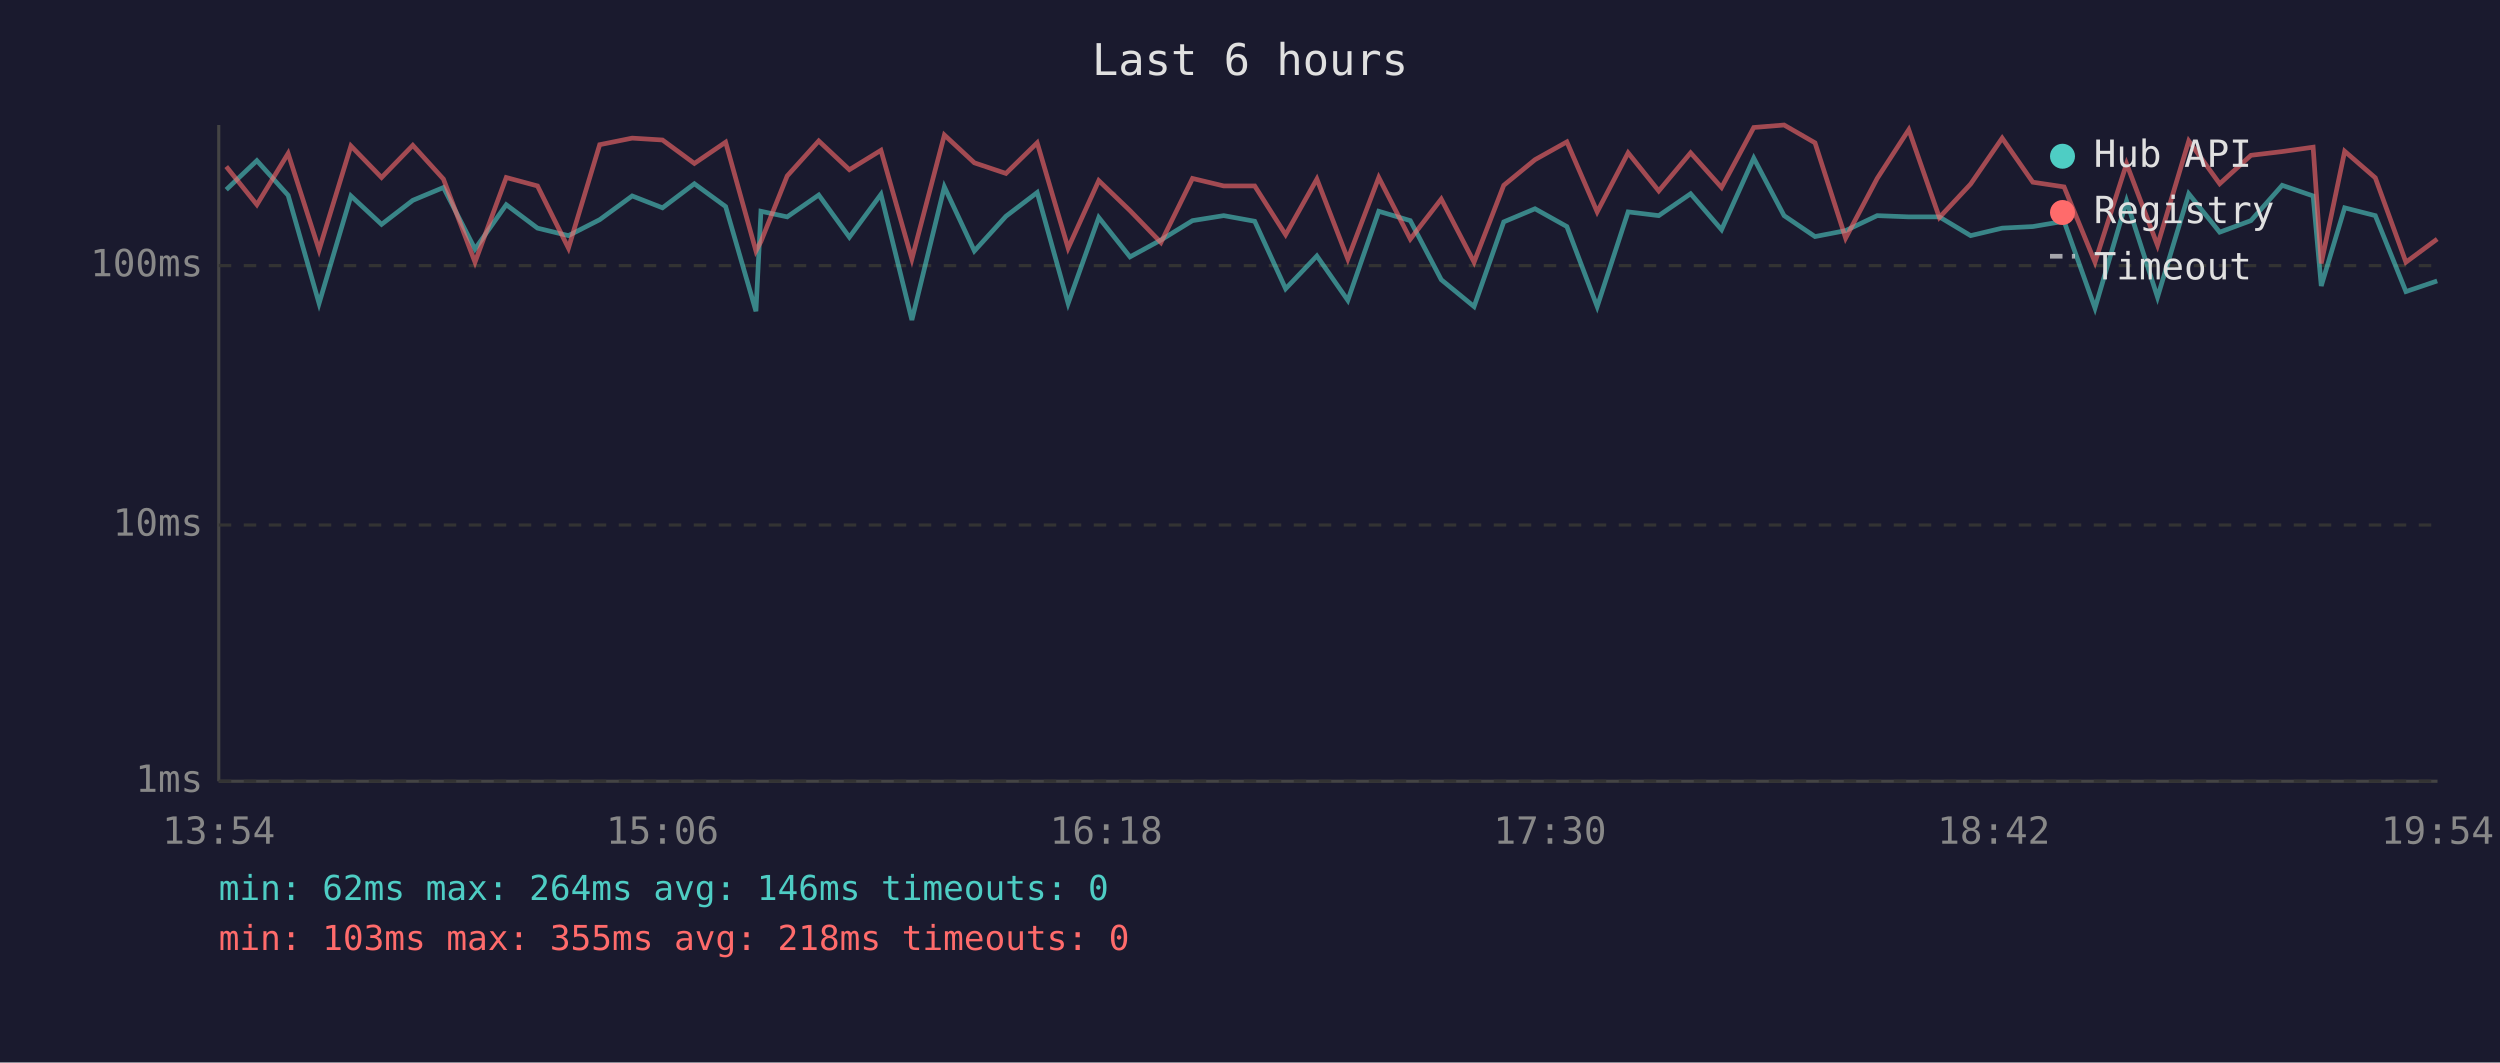
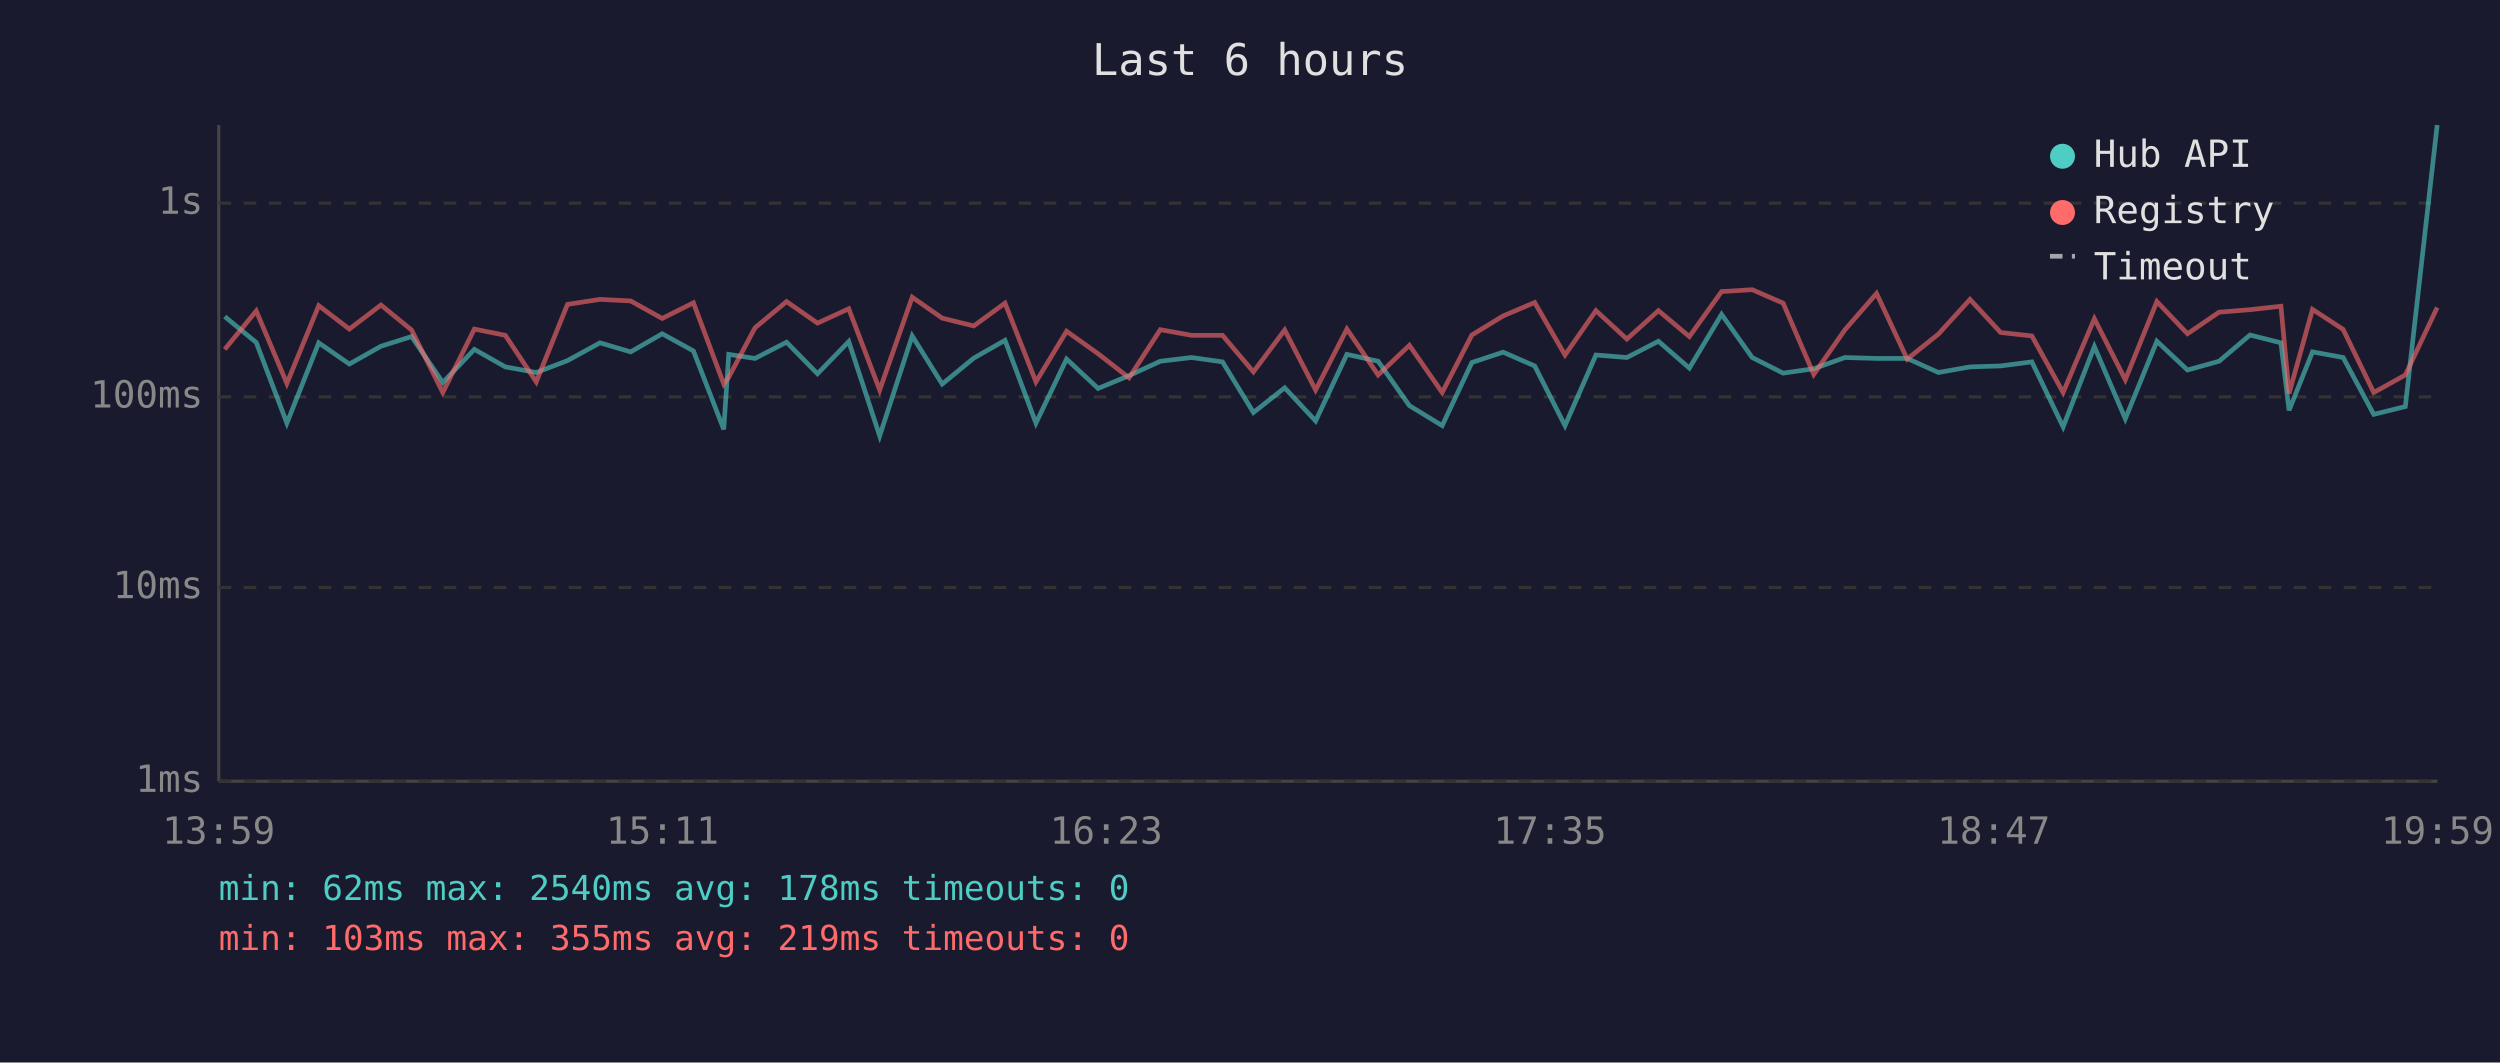
<svg xmlns="http://www.w3.org/2000/svg" viewBox="0 0 800 340" font-family="monospace" font-size="12">
  <rect width="800" height="340" fill="#1a1a2e" />
  <text x="400" y="24" fill="#e0e0e0" font-size="14" text-anchor="middle">Last 6 hours</text>
  <line x1="70" y1="40" x2="70" y2="250" stroke="#444" stroke-width="1" />
  <line x1="70" y1="250" x2="780" y2="250" stroke="#444" stroke-width="1" />
  <line x1="70" y1="250" x2="780" y2="250" stroke="#333" stroke-width="1" stroke-dasharray="4" />
  <text x="65" y="250" fill="#888" text-anchor="end" dominant-baseline="middle">1ms</text>
-   <line x1="70" y1="168" x2="780" y2="168" stroke="#333" stroke-width="1" stroke-dasharray="4" />
-   <text x="65" y="168" fill="#888" text-anchor="end" dominant-baseline="middle">10ms</text>
-   <line x1="70" y1="85" x2="780" y2="85" stroke="#333" stroke-width="1" stroke-dasharray="4" />
-   <text x="65" y="85" fill="#888" text-anchor="end" dominant-baseline="middle">100ms</text>
-   <text x="70" y="270" fill="#888" text-anchor="middle">13:54</text>
-   <text x="212" y="270" fill="#888" text-anchor="middle">15:06</text>
-   <text x="354" y="270" fill="#888" text-anchor="middle">16:18</text>
-   <text x="496" y="270" fill="#888" text-anchor="middle">17:30</text>
-   <text x="638" y="270" fill="#888" text-anchor="middle">18:42</text>
-   <text x="780" y="270" fill="#888" text-anchor="middle">19:54</text>
-   <polyline points="72.4,60.7 82.2,51.4 92.2,62.5 102.1,97.1 112.3,62.7 122.1,71.8 132.1,64.1 141.9,60.0 152.0,79.7 162.0,65.5 172.0,73.0 181.9,75.4 191.9,70.3 202.3,62.7 212.0,66.5 222.2,58.8 232.2,66.1 241.9,99.6 243.5,67.6 251.9,69.4 262.0,62.4 271.8,75.9 281.9,62.2 291.8,102.4 302.2,59.8 311.8,80.3 321.9,69.2 331.9,61.6 341.8,97.1 351.6,69.6 361.6,82.2 371.5,76.8 381.6,70.6 391.6,69.0 401.5,70.8 411.4,92.4 421.4,81.9 431.3,96.1 441.2,67.6 451.3,70.6 461.2,89.5 471.7,98.1 481.2,71.0 491.2,66.8 501.4,72.5 511.1,98.1 521.0,67.8 530.8,69.0 541.0,62.0 550.9,73.5 561.2,50.6 570.9,69.0 580.8,75.7 590.6,73.8 600.7,69.0 610.8,69.4 620.6,69.4 630.6,75.4 640.7,73.0 650.5,72.5 660.5,70.8 670.4,98.6 680.5,64.3 690.4,95.1 700.4,62.0 710.3,74.3 720.3,70.6 730.3,59.3 740.2,62.7 742.8,91.5 750.3,66.5 760.1,69.0 769.9,93.3 779.9,89.9" fill="none" stroke="#4ecdc4" stroke-width="1.5" opacity="0.6" />
-   <polyline points="72.4,53.3 82.2,65.5 92.2,49.1 102.1,80.0 112.3,46.7 122.1,56.8 132.1,46.5 141.9,57.3 152.0,83.9 162.0,56.8 172.0,59.5 181.9,79.4 191.9,46.3 202.3,44.2 212.0,44.8 222.2,52.3 232.2,45.5 241.9,80.3 243.5,77.3 251.9,56.3 262.0,45.1 271.8,54.3 281.9,48.1 291.8,82.9 302.2,43.2 311.8,52.1 321.9,55.5 331.9,45.7 341.8,79.4 351.6,57.8 361.6,67.4 371.5,77.6 381.6,57.1 391.6,59.5 401.5,59.5 411.4,75.1 421.4,57.3 431.3,82.9 441.2,56.8 451.3,76.5 461.2,63.7 471.7,83.9 481.2,59.3 491.2,51.1 501.4,45.4 511.1,67.8 521.0,48.9 530.8,61.1 541.0,48.9 550.9,60.0 561.2,40.8 570.9,40.0 580.8,45.7 590.6,76.2 600.7,57.1 610.8,41.5 620.6,69.6 630.6,58.9 640.7,44.2 650.5,58.3 660.5,59.8 670.4,83.9 680.5,52.4 690.4,78.5 700.4,45.1 710.3,58.8 720.3,49.7 730.3,48.5 740.2,47.1 742.8,84.3 750.3,48.4 760.1,56.9 769.9,83.9 779.9,76.5" fill="none" stroke="#ff6b6b" stroke-width="1.5" opacity="0.6" />
+   <line x1="70" y1="188" x2="780" y2="188" stroke="#333" stroke-width="1" stroke-dasharray="4" />
+   <text x="65" y="188" fill="#888" text-anchor="end" dominant-baseline="middle">10ms</text>
+   <line x1="70" y1="127" x2="780" y2="127" stroke="#333" stroke-width="1" stroke-dasharray="4" />
+   <text x="65" y="127" fill="#888" text-anchor="end" dominant-baseline="middle">100ms</text>
+   <line x1="70" y1="65" x2="780" y2="65" stroke="#333" stroke-width="1" stroke-dasharray="4" />
+   <text x="65" y="65" fill="#888" text-anchor="end" dominant-baseline="middle">1s</text>
+   <text x="70" y="270" fill="#888" text-anchor="middle">13:59</text>
+   <text x="212" y="270" fill="#888" text-anchor="middle">15:11</text>
+   <text x="354" y="270" fill="#888" text-anchor="middle">16:23</text>
+   <text x="496" y="270" fill="#888" text-anchor="middle">17:35</text>
+   <text x="638" y="270" fill="#888" text-anchor="middle">18:47</text>
+   <text x="780" y="270" fill="#888" text-anchor="middle">19:59</text>
+   <polyline points="71.9,101.3 82.0,109.6 91.8,135.4 102.0,109.7 111.8,116.5 121.9,110.8 131.7,107.7 141.7,122.4 151.8,111.8 161.7,117.4 171.6,119.2 181.6,115.4 192.0,109.7 201.8,112.6 211.9,106.8 221.9,112.3 231.6,137.4 233.2,113.4 241.6,114.7 251.7,109.5 261.6,119.6 271.6,109.3 281.5,139.5 291.9,107.5 301.5,122.9 311.6,114.6 321.6,108.9 331.5,135.4 341.3,114.9 351.4,124.3 361.3,120.2 371.3,115.6 381.3,114.4 391.2,115.8 401.1,132.0 411.1,124.1 421.0,134.7 431.0,113.4 441.0,115.6 451.0,129.8 461.5,136.2 471.0,116.0 481.0,112.7 491.1,117.1 500.8,136.2 510.7,113.6 520.6,114.4 530.7,109.2 540.6,117.8 550.9,100.6 560.7,114.4 570.6,119.4 580.4,118.0 590.4,114.4 600.5,114.7 610.3,114.7 620.3,119.2 630.4,117.4 640.2,117.1 650.2,115.8 660.2,136.6 670.2,110.9 680.1,134.0 690.2,109.2 700.0,118.4 710.1,115.6 720.0,107.2 729.9,109.7 732.5,131.3 740.0,112.6 749.8,114.4 759.6,132.6 769.7,130.1 779.9,40.0" fill="none" stroke="#4ecdc4" stroke-width="1.5" opacity="0.6" />
+   <polyline points="71.9,111.8 82.0,99.5 91.8,122.7 102.0,97.8 111.8,105.3 121.9,97.6 131.7,105.6 141.7,125.6 151.8,105.3 161.7,107.3 171.6,122.2 181.6,97.4 192.0,95.8 201.8,96.3 211.9,101.9 221.9,96.9 231.6,122.9 233.2,120.7 241.6,104.9 251.7,96.5 261.6,103.4 271.6,98.8 281.5,124.8 291.9,95.1 301.5,101.8 311.6,104.3 321.6,97.0 331.5,122.2 341.3,106.0 351.4,113.2 361.3,120.9 371.3,105.5 381.3,107.3 391.2,107.3 401.1,119.0 411.1,105.6 421.0,124.8 431.0,105.3 441.0,120.0 451.0,110.5 461.5,125.6 471.0,107.2 481.0,101.1 491.1,96.8 500.8,113.6 510.7,99.4 520.6,108.5 530.7,99.4 540.6,107.7 550.9,93.3 560.7,92.7 570.6,97.0 580.4,119.8 590.4,105.5 600.5,93.9 610.3,114.9 620.3,106.9 630.4,95.8 640.2,106.4 650.2,107.5 660.2,125.6 670.2,102.0 680.1,121.5 690.2,96.5 700.0,106.8 710.1,99.9 720.0,99.1 729.9,98.0 732.5,125.9 740.0,99.0 749.8,105.4 759.6,125.6 769.7,120.0 779.9,98.4" fill="none" stroke="#ff6b6b" stroke-width="1.5" opacity="0.6" />
  <circle cx="660" cy="50" r="4" fill="#4ecdc4" />
  <text x="670" y="50" fill="#e0e0e0" dominant-baseline="middle">Hub API</text>
  <circle cx="660" cy="68" r="4" fill="#ff6b6b" />
  <text x="670" y="68" fill="#e0e0e0" dominant-baseline="middle">Registry</text>
  <line x1="656" y1="82" x2="664" y2="82" stroke="#e0e0e0" stroke-width="1.5" stroke-dasharray="4,3" opacity="0.7" />
  <text x="670" y="86" fill="#e0e0e0" dominant-baseline="middle">Timeout</text>
-   <text x="70" y="288" fill="#4ecdc4" font-size="11">min: 62ms  max: 264ms  avg: 146ms  timeouts: 0</text>
-   <text x="70" y="304" fill="#ff6b6b" font-size="11">min: 103ms  max: 355ms  avg: 218ms  timeouts: 0</text>
+   <text x="70" y="288" fill="#4ecdc4" font-size="11">min: 62ms  max: 2540ms  avg: 178ms  timeouts: 0</text>
+   <text x="70" y="304" fill="#ff6b6b" font-size="11">min: 103ms  max: 355ms  avg: 219ms  timeouts: 0</text>
</svg>
